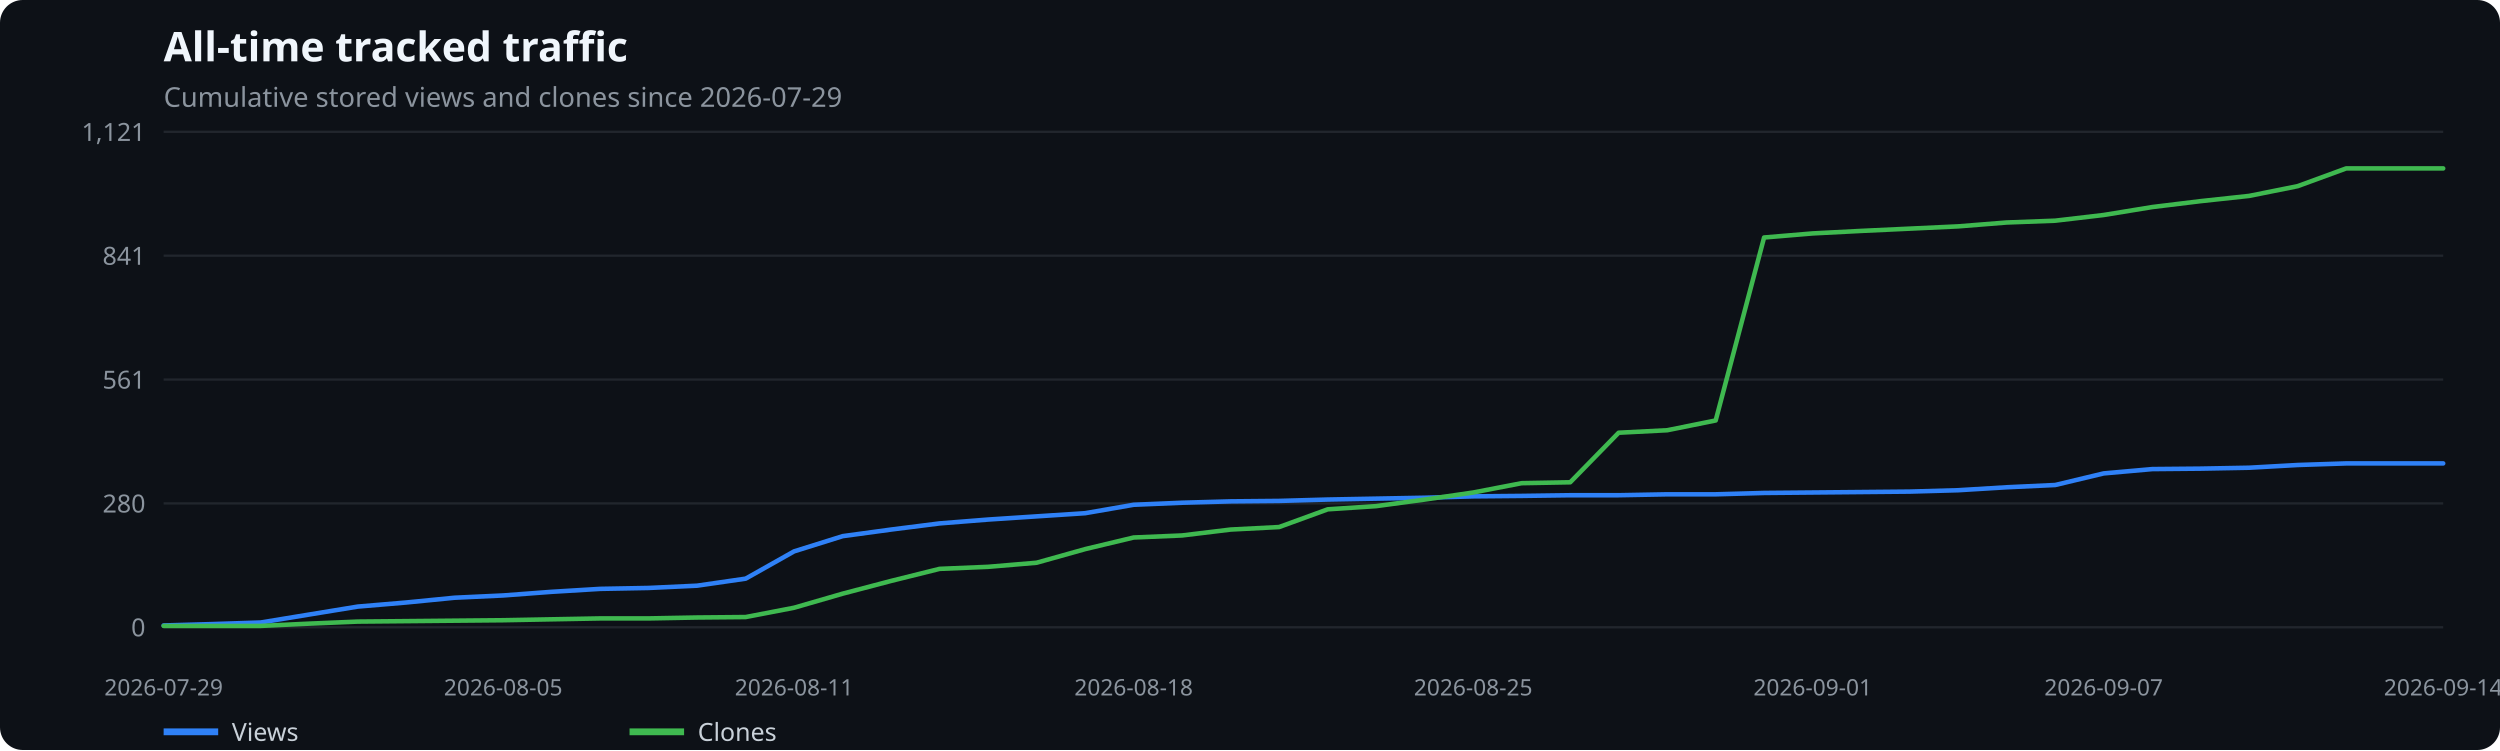
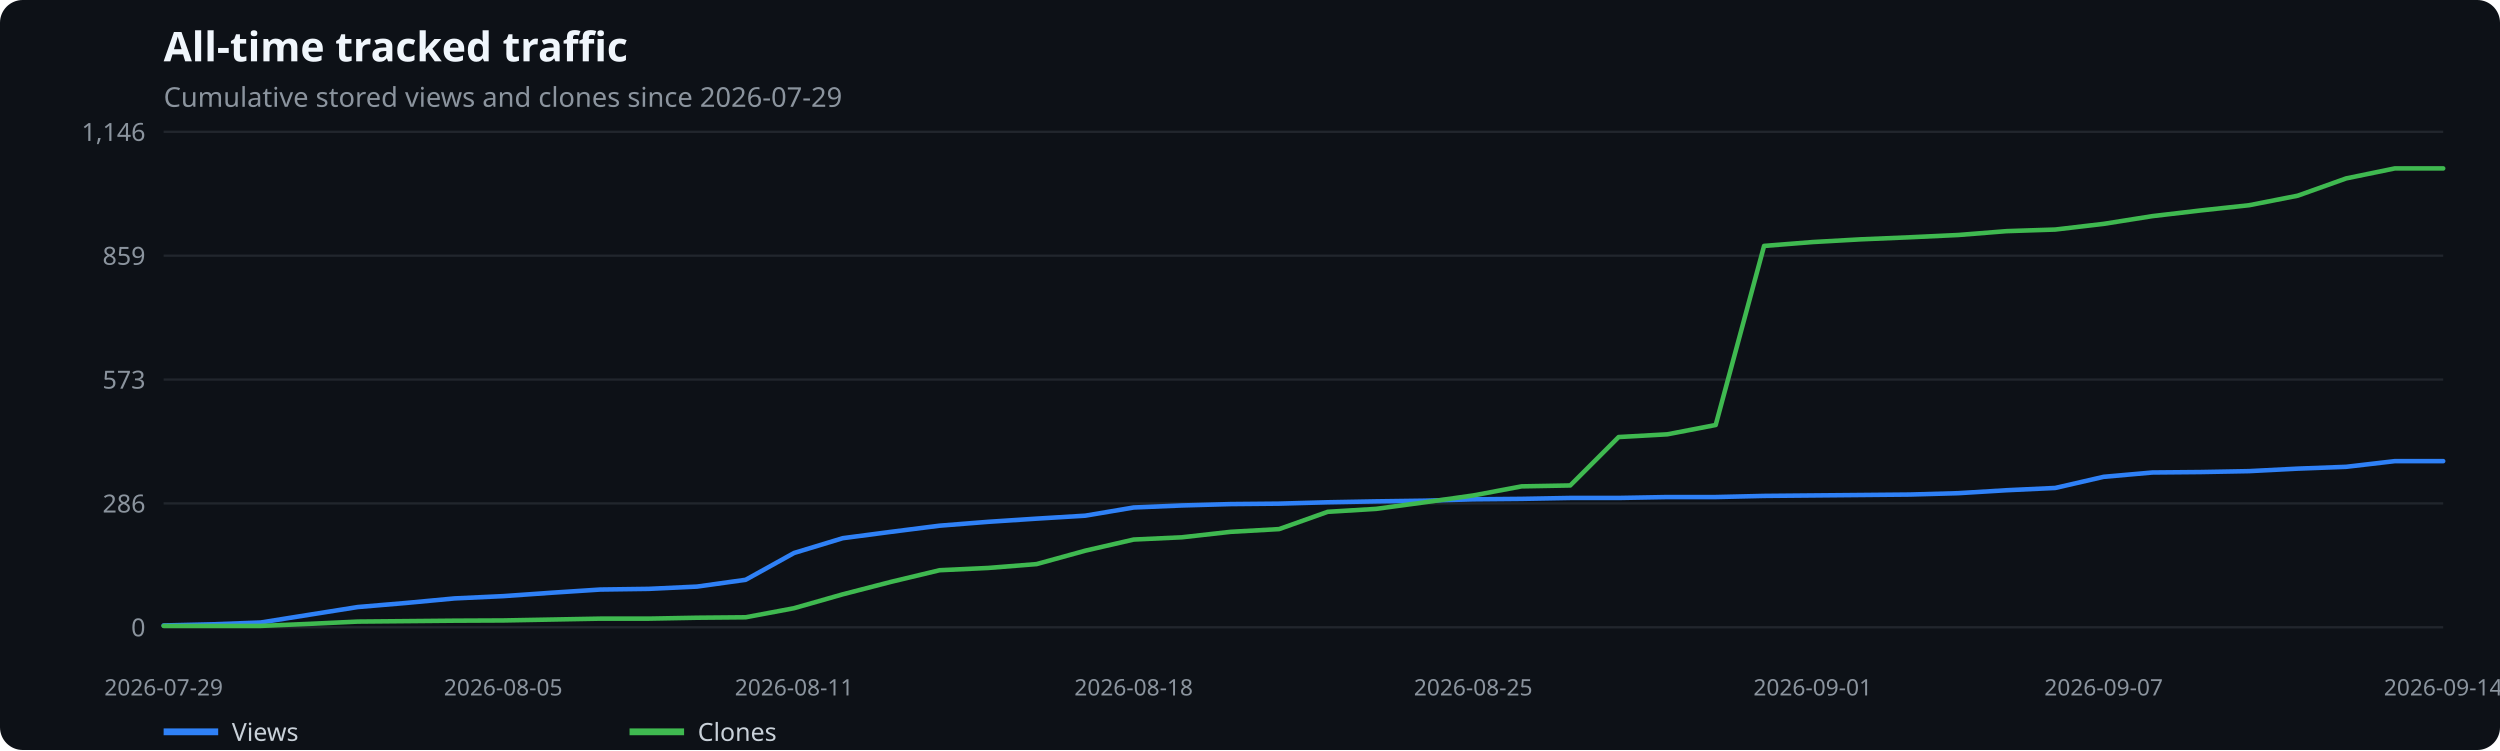
<svg xmlns="http://www.w3.org/2000/svg" width="1100" height="330" viewBox="0 0 1100 330" role="img" aria-label="All-time tracked traffic">
  <rect width="100%" height="100%" fill="#0d1117" rx="10" />
  <text x="72" y="27" fill="#f0f6fc" font-family="system-ui,sans-serif" font-size="18" font-weight="600">All-time tracked traffic</text>
  <text x="72" y="47" fill="#8b949e" font-family="system-ui,sans-serif" font-size="12">Cumulative stored views and clones since 2026-07-29</text>
  <line x1="72" x2="1075" y1="276.0" y2="276.0" stroke="#21262d" />
  <text x="64" y="280.0" text-anchor="end" fill="#8b949e" font-family="system-ui,sans-serif" font-size="11">0</text>
  <line x1="72" x2="1075" y1="221.5" y2="221.5" stroke="#21262d" />
-   <text x="64" y="225.5" text-anchor="end" fill="#8b949e" font-family="system-ui,sans-serif" font-size="11">280</text>
+   <text x="64" y="225.5" text-anchor="end" fill="#8b949e" font-family="system-ui,sans-serif" font-size="11">286</text>
  <line x1="72" x2="1075" y1="167.0" y2="167.0" stroke="#21262d" />
-   <text x="64" y="171.0" text-anchor="end" fill="#8b949e" font-family="system-ui,sans-serif" font-size="11">561</text>
+   <text x="64" y="171.0" text-anchor="end" fill="#8b949e" font-family="system-ui,sans-serif" font-size="11">573</text>
  <line x1="72" x2="1075" y1="112.5" y2="112.5" stroke="#21262d" />
-   <text x="64" y="116.5" text-anchor="end" fill="#8b949e" font-family="system-ui,sans-serif" font-size="11">841</text>
+   <text x="64" y="116.5" text-anchor="end" fill="#8b949e" font-family="system-ui,sans-serif" font-size="11">859</text>
  <line x1="72" x2="1075" y1="58.0" y2="58.0" stroke="#21262d" />
-   <text x="64" y="62.0" text-anchor="end" fill="#8b949e" font-family="system-ui,sans-serif" font-size="11">1,121</text>
+   <text x="64" y="62.0" text-anchor="end" fill="#8b949e" font-family="system-ui,sans-serif" font-size="11">1,146</text>
  <text x="72.0" y="306" text-anchor="middle" fill="#8b949e" font-family="system-ui,sans-serif" font-size="10">2026-07-29</text>
  <text x="221.4" y="306" text-anchor="middle" fill="#8b949e" font-family="system-ui,sans-serif" font-size="10">2026-08-05</text>
  <text x="349.4" y="306" text-anchor="middle" fill="#8b949e" font-family="system-ui,sans-serif" font-size="10">2026-08-11</text>
  <text x="498.8" y="306" text-anchor="middle" fill="#8b949e" font-family="system-ui,sans-serif" font-size="10">2026-08-18</text>
  <text x="648.2" y="306" text-anchor="middle" fill="#8b949e" font-family="system-ui,sans-serif" font-size="10">2026-08-25</text>
  <text x="797.6" y="306" text-anchor="middle" fill="#8b949e" font-family="system-ui,sans-serif" font-size="10">2026-09-01</text>
  <text x="925.6" y="306" text-anchor="middle" fill="#8b949e" font-family="system-ui,sans-serif" font-size="10">2026-09-07</text>
  <text x="1075.0" y="306" text-anchor="middle" fill="#8b949e" font-family="system-ui,sans-serif" font-size="10">2026-09-14</text>
-   <polyline points="72.0,275.2 93.3,274.6 114.7,273.9 136.0,270.4 157.4,266.9 178.7,265.1 200.0,263.0 221.4,262.0 242.7,260.4 264.1,259.1 285.4,258.7 306.7,257.7 328.1,254.6 349.4,242.6 370.8,235.9 392.1,233.0 413.4,230.3 434.8,228.6 456.1,227.2 477.5,225.8 498.8,222.1 520.1,221.2 541.5,220.6 562.8,220.4 584.2,219.8 605.5,219.4 626.9,219.0 648.2,218.4 669.5,218.2 690.9,217.9 712.2,217.9 733.6,217.5 754.9,217.5 776.2,216.9 797.6,216.7 818.9,216.5 840.3,216.3 861.6,215.7 882.9,214.4 904.3,213.4 925.6,208.3 947.0,206.4 968.3,206.2 989.6,205.8 1011.0,204.6 1032.3,203.9 1053.7,203.9 1075.0,203.9" fill="none" stroke="#2f81f7" stroke-width="2" stroke-linecap="round" stroke-linejoin="round" />
+   <polyline points="72.0,275.2 93.3,274.7 114.7,273.9 136.0,270.5 157.4,267.1 178.7,265.3 200.0,263.3 221.4,262.3 242.7,260.8 264.1,259.4 285.4,259.1 306.7,258.1 328.1,255.1 349.4,243.3 370.8,236.8 392.1,234.0 413.4,231.3 434.8,229.6 456.1,228.2 477.5,226.9 498.8,223.3 520.1,222.4 541.5,221.8 562.8,221.6 584.2,221.0 605.5,220.6 626.9,220.3 648.2,219.7 669.5,219.5 690.9,219.1 712.2,219.1 733.6,218.7 754.9,218.7 776.2,218.2 797.6,218.0 818.9,217.8 840.3,217.6 861.6,217.0 882.9,215.7 904.3,214.7 925.6,209.8 947.0,207.9 968.3,207.7 989.6,207.3 1011.0,206.2 1032.3,205.4 1053.7,202.9 1075.0,202.9" fill="none" stroke="#2f81f7" stroke-width="2" stroke-linecap="round" stroke-linejoin="round" />
  <line x1="72" x2="96" y1="322" y2="322" stroke="#2f81f7" stroke-width="3" />
  <text x="102" y="326" fill="#c9d1d9" font-family="system-ui,sans-serif" font-size="11">Views</text>
-   <polyline points="72.0,275.4 93.3,275.4 114.7,275.4 136.0,274.4 157.4,273.5 178.7,273.3 200.0,273.1 221.4,272.9 242.7,272.5 264.1,272.1 285.4,272.1 306.7,271.7 328.1,271.5 349.4,267.4 370.8,261.2 392.1,255.6 413.4,250.3 434.8,249.4 456.1,247.6 477.5,241.6 498.8,236.5 520.1,235.6 541.5,233.0 562.8,231.9 584.2,224.1 605.5,222.7 626.9,219.8 648.2,216.7 669.5,212.6 690.9,212.2 712.2,190.4 733.6,189.3 754.9,185.0 776.2,104.5 797.6,102.7 818.9,101.6 840.3,100.6 861.6,99.6 882.9,97.9 904.3,97.1 925.6,94.6 947.0,91.1 968.3,88.5 989.6,86.2 1011.0,81.9 1032.3,74.1 1053.7,74.1 1075.0,74.1" fill="none" stroke="#3fb950" stroke-width="2" stroke-linecap="round" stroke-linejoin="round" />
+   <polyline points="72.0,275.4 93.3,275.4 114.7,275.4 136.0,274.5 157.4,273.5 178.7,273.3 200.0,273.1 221.4,273.0 242.7,272.6 264.1,272.2 285.4,272.2 306.7,271.8 328.1,271.6 349.4,267.6 370.8,261.5 392.1,256.0 413.4,250.9 434.8,249.9 456.1,248.2 477.5,242.3 498.8,237.4 520.1,236.4 541.5,234.0 562.8,232.8 584.2,225.2 605.5,223.9 626.9,221.0 648.2,218.0 669.5,214.0 690.9,213.6 712.2,192.3 733.6,191.1 754.9,187.0 776.2,108.2 797.6,106.5 818.9,105.3 840.3,104.4 861.6,103.4 882.9,101.7 904.3,101.0 925.6,98.5 947.0,95.1 968.3,92.6 989.6,90.3 1011.0,86.1 1032.3,78.5 1053.7,74.1 1075.0,74.1" fill="none" stroke="#3fb950" stroke-width="2" stroke-linecap="round" stroke-linejoin="round" />
  <line x1="277" x2="301" y1="322" y2="322" stroke="#3fb950" stroke-width="3" />
  <text x="307" y="326" fill="#c9d1d9" font-family="system-ui,sans-serif" font-size="11">Clones</text>
</svg>
